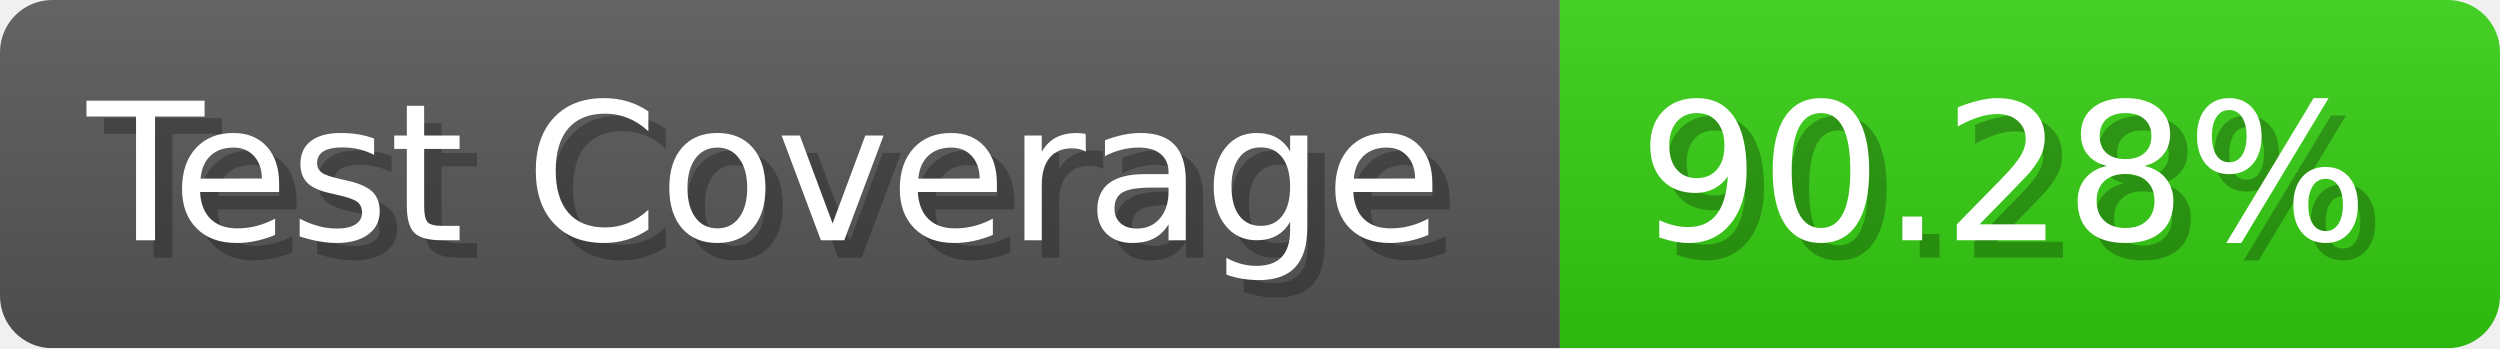
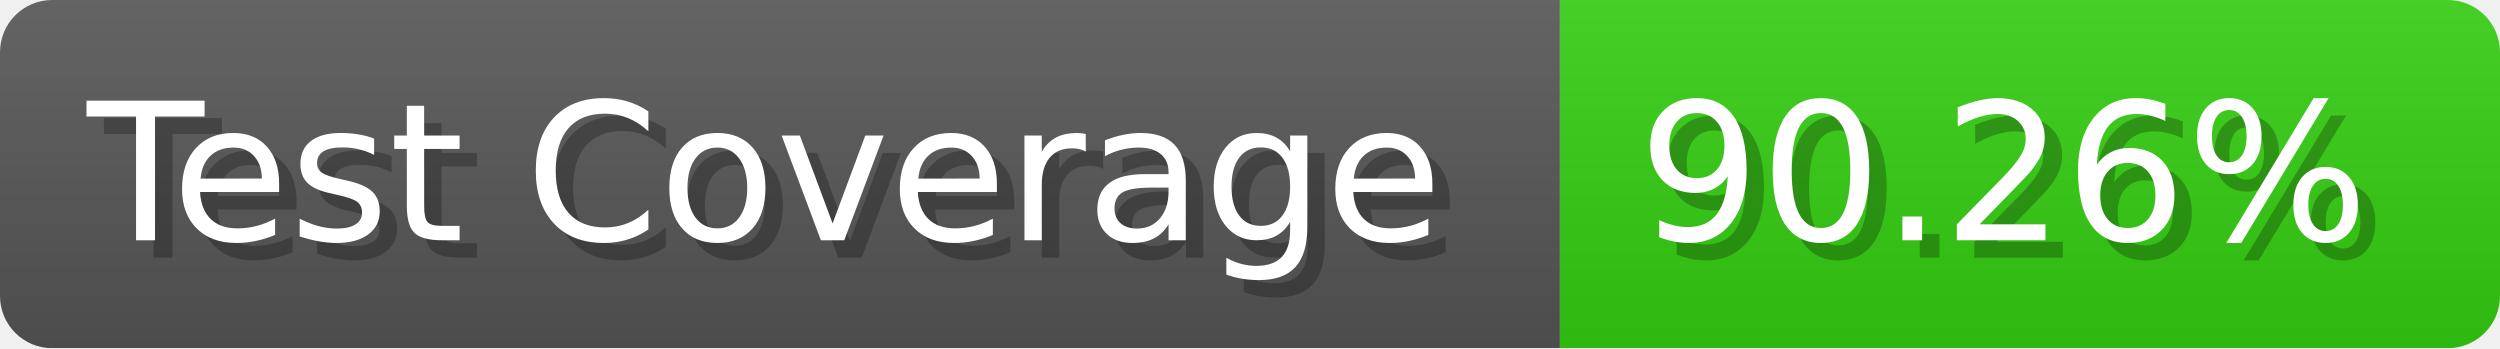
- <svg xmlns="http://www.w3.org/2000/svg" width="143.6" height="20" viewBox="0 0 1436 200" role="img" aria-label="Test Coverage: 90.28%">
+ <svg xmlns="http://www.w3.org/2000/svg" width="143.6" height="20" viewBox="0 0 1436 200" role="img" aria-label="Test Coverage: 90.26%">
  <linearGradient id="a" x2="0" y2="100%">
    <stop offset="0" stop-opacity=".1" stop-color="#EEE" />
    <stop offset="1" stop-opacity=".1" />
  </linearGradient>
  <mask id="m">
    <rect width="1436" height="200" rx="30" fill="#FFF" />
  </mask>
  <g mask="url(#m)">
    <rect width="896" height="200" fill="#555" />
    <rect width="540" height="200" fill="#3C1" x="896" />
    <rect width="1436" height="200" fill="url(#a)" />
  </g>
  <g aria-hidden="true" fill="#fff" text-anchor="start" font-family="Verdana,DejaVu Sans,sans-serif" font-size="110">
    <text x="60" y="148" textLength="796" fill="#000" opacity="0.25">Test Coverage</text>
    <text x="50" y="138" textLength="796">Test Coverage</text>
-     <text x="951" y="148" textLength="440" fill="#000" opacity="0.25">90.28%</text>
-     <text x="941" y="138" textLength="440">90.28%</text>
+     <text x="951" y="148" textLength="440" fill="#000" opacity="0.25">90.26%</text>
+     <text x="941" y="138" textLength="440">90.26%</text>
  </g>
</svg>
